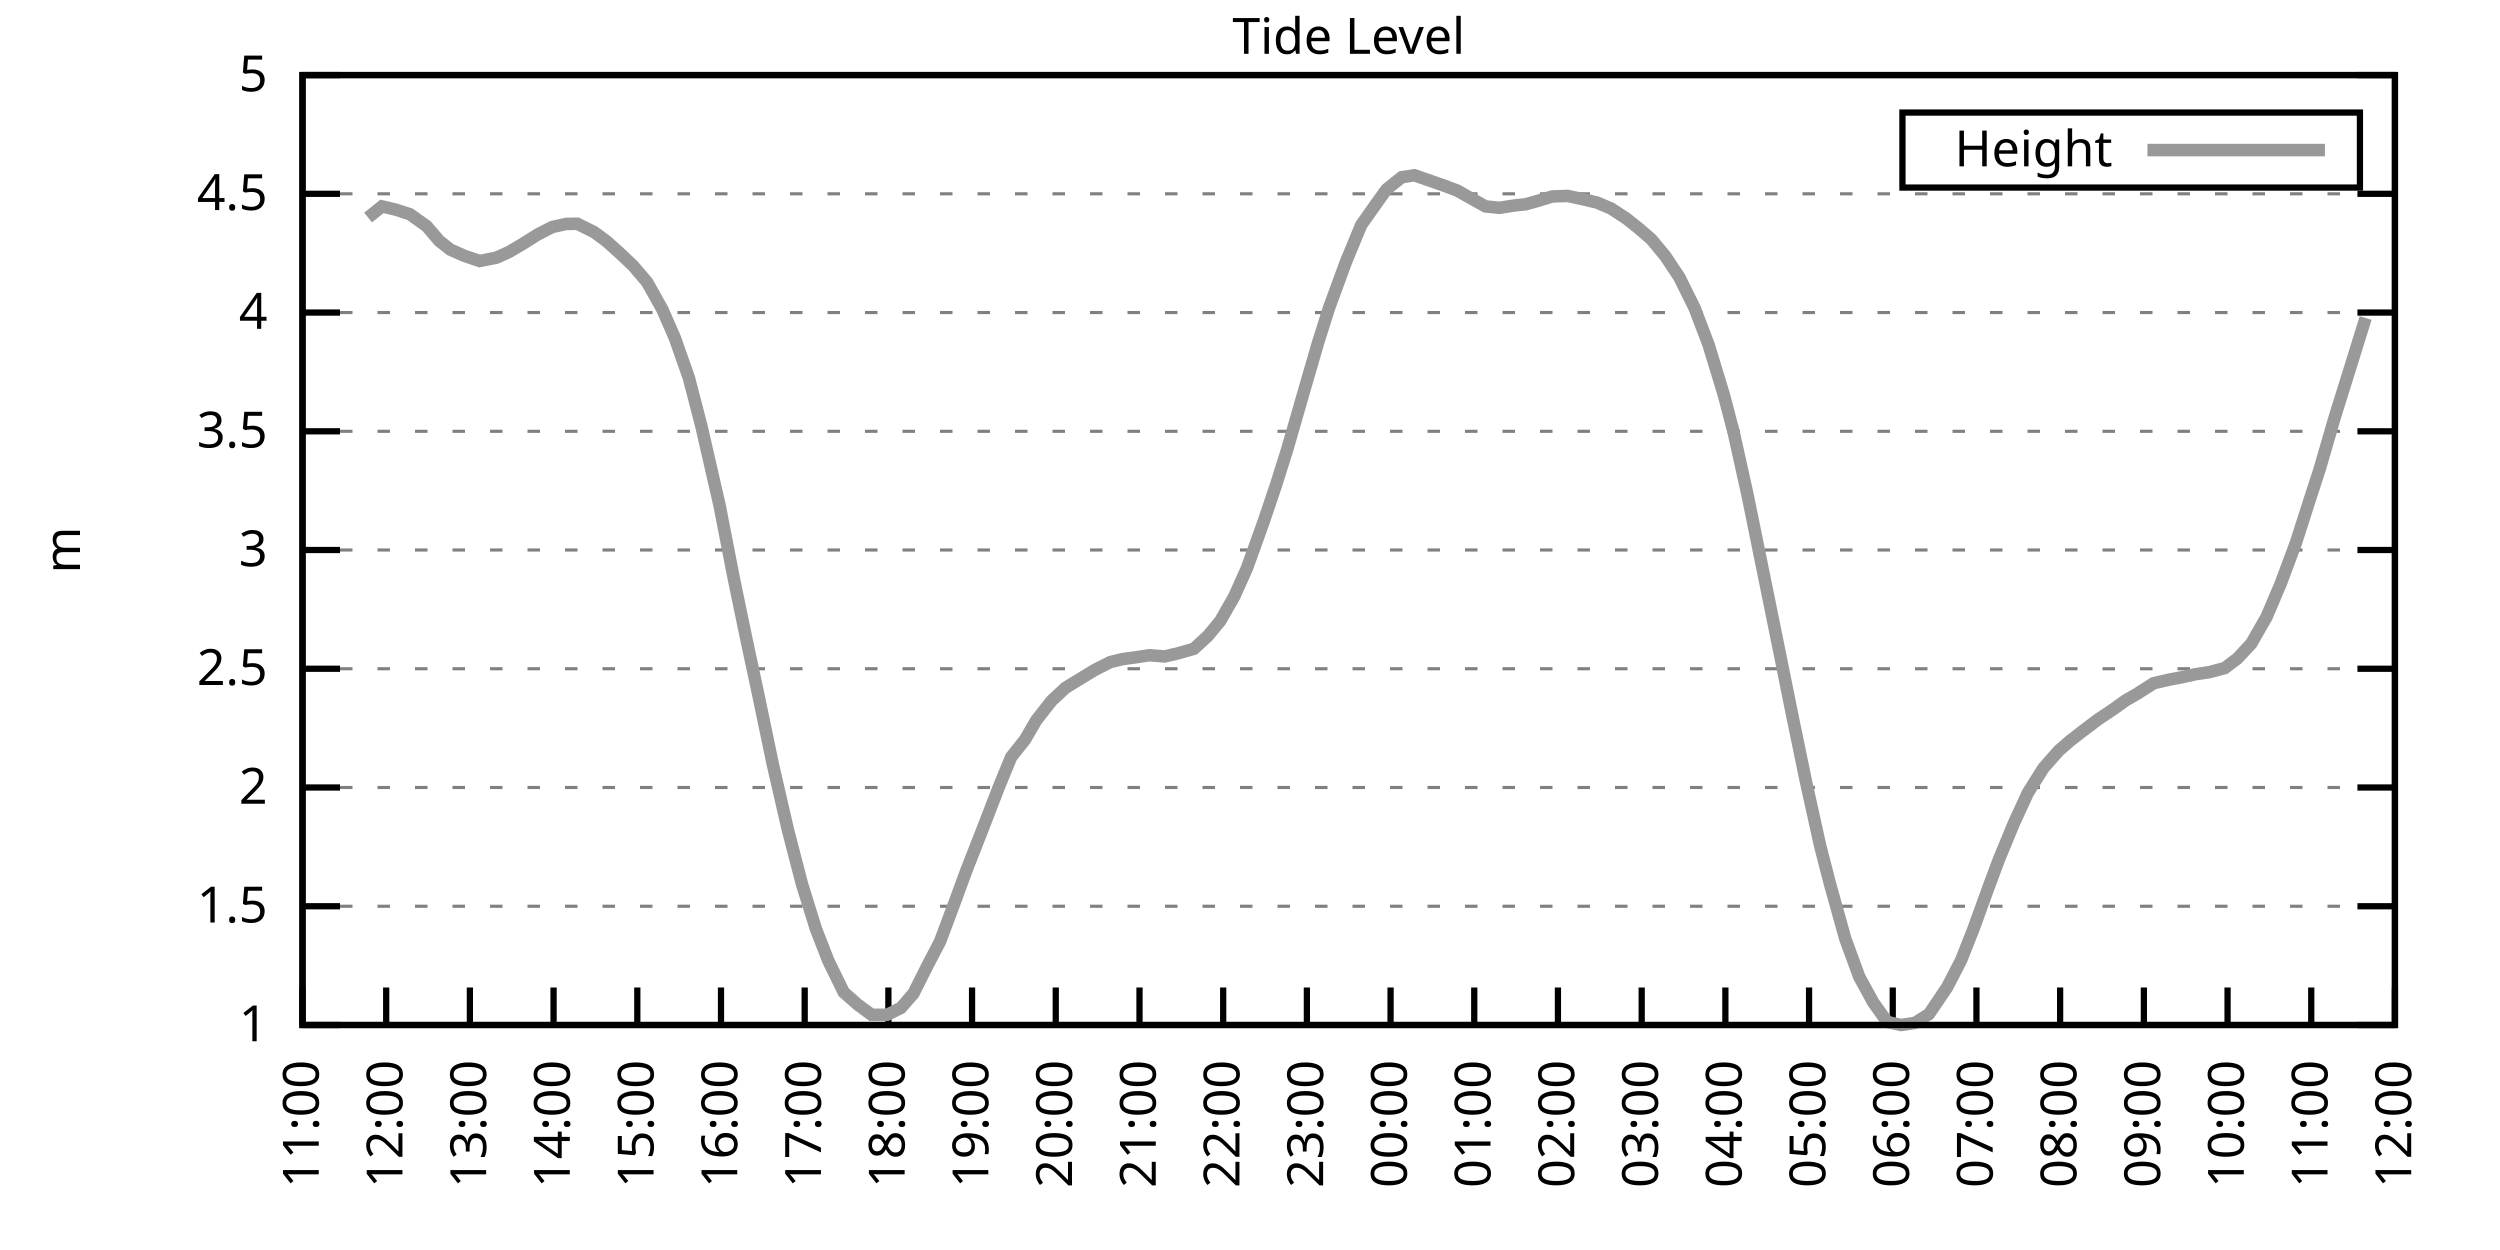
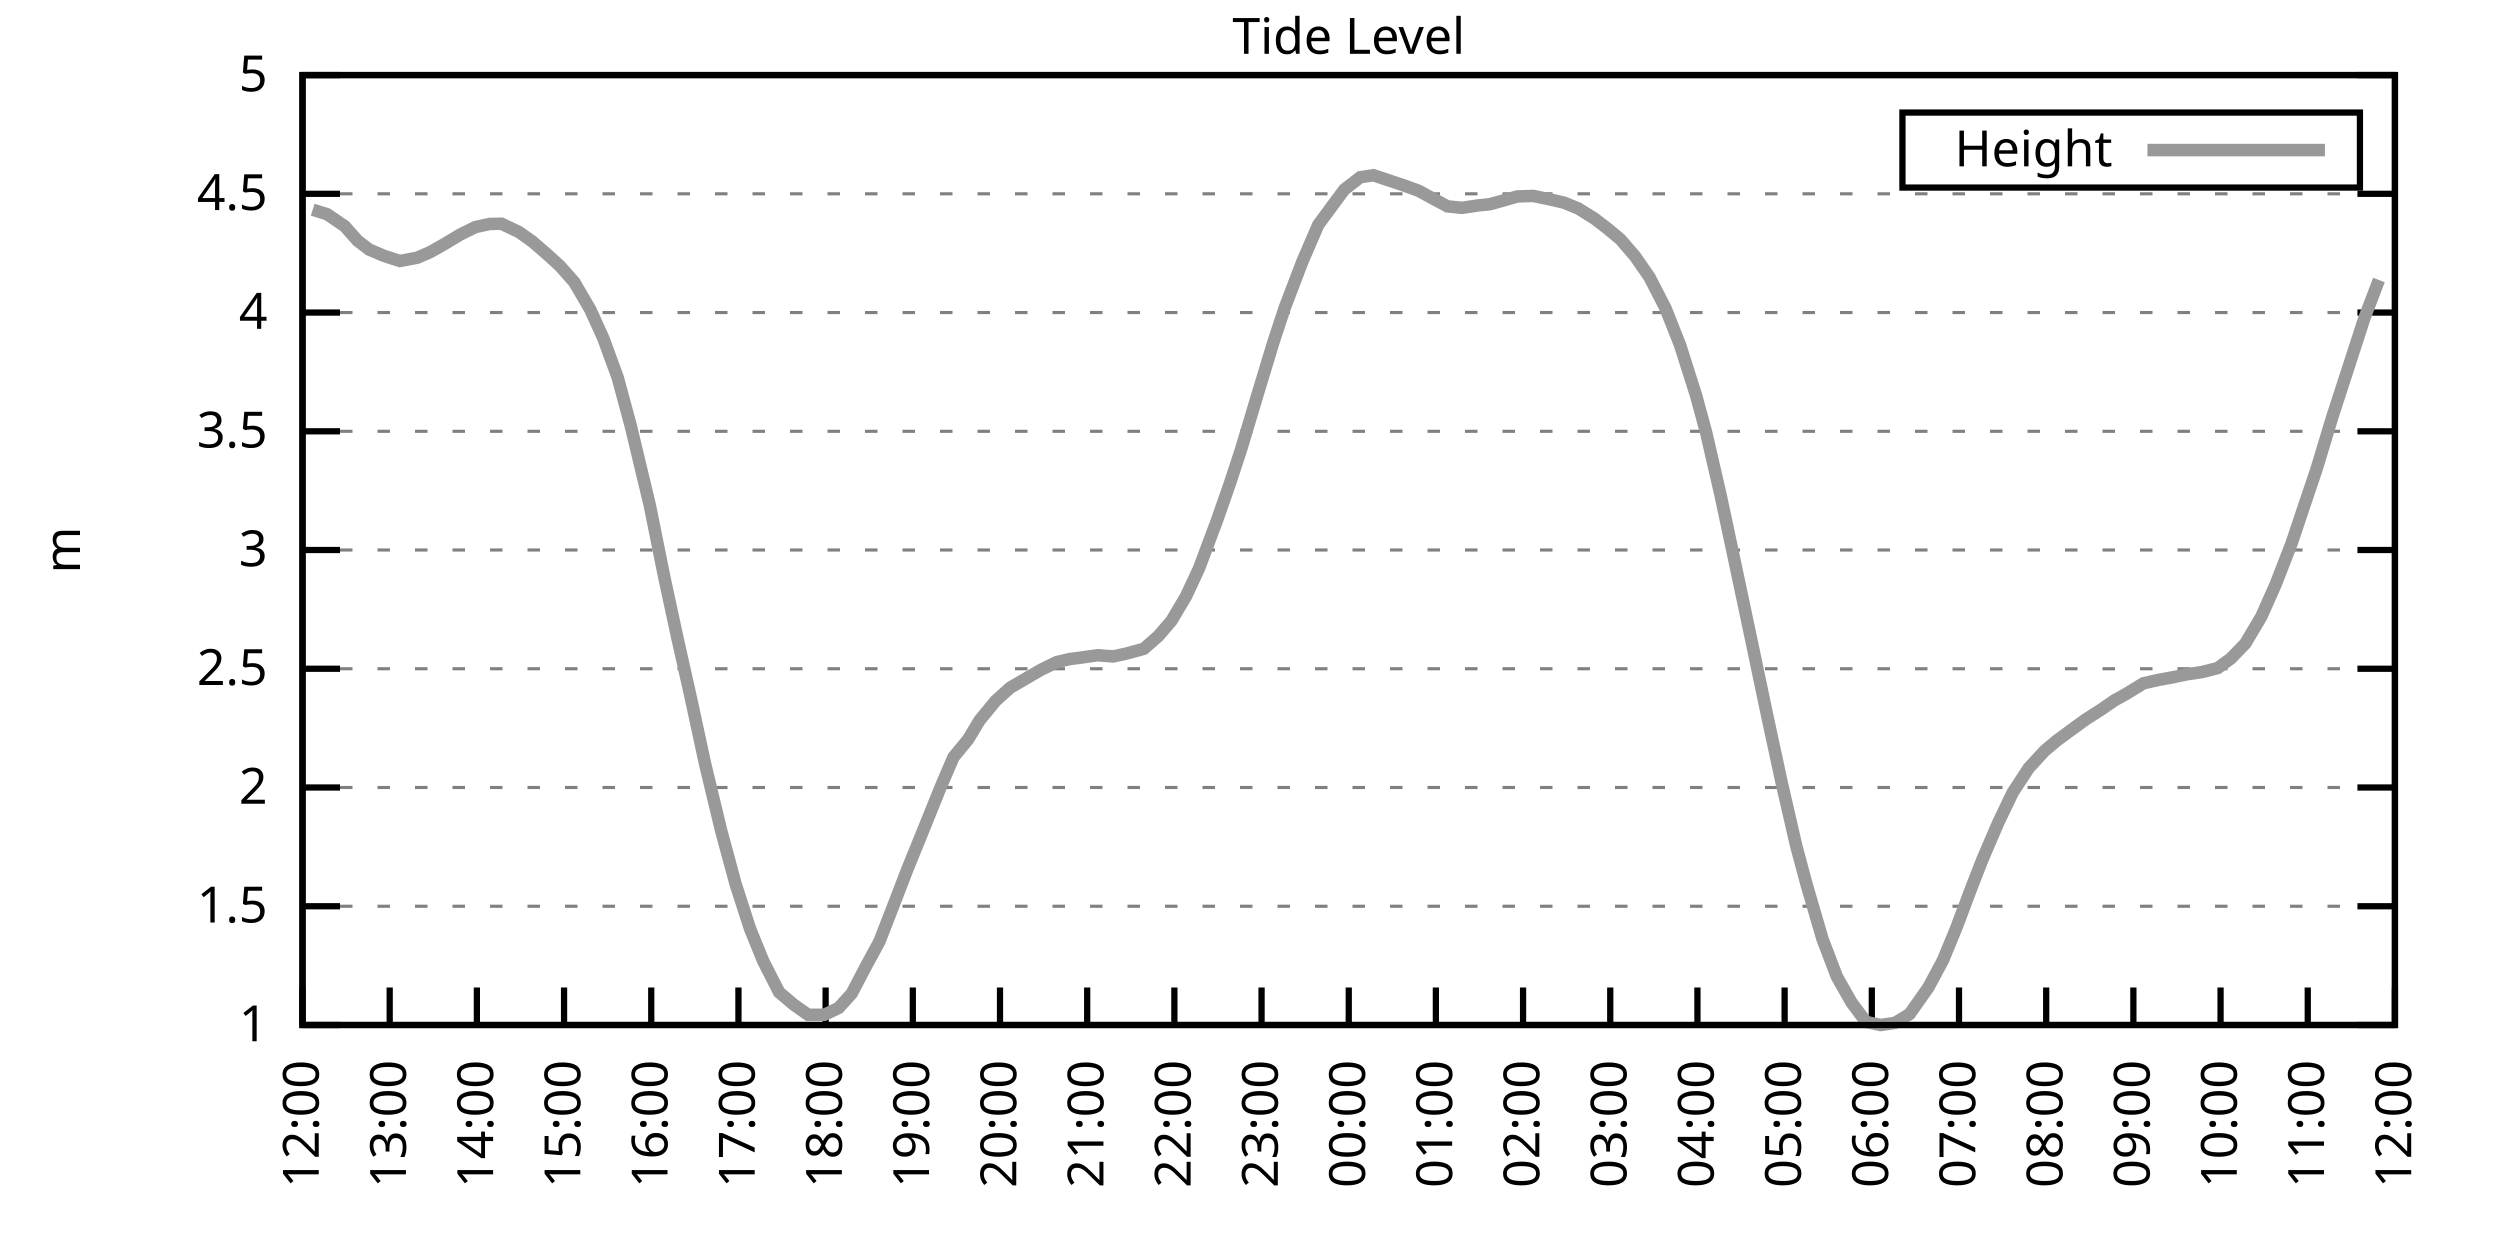
<svg xmlns="http://www.w3.org/2000/svg" xmlns:xlink="http://www.w3.org/1999/xlink" width="400" height="200" viewBox="0 0 400 200">
  <g id="gnuplot_canvas">
    <rect x="0" y="0" width="400" height="200" fill="none" />
    <defs>
      <circle id="gpDot" r="0.5" stroke-width="0.5" stroke="currentColor" />
      <path id="gpPt0" stroke-width="0.333" stroke="currentColor" d="M-1,0 h2 M0,-1 v2" />
      <path id="gpPt1" stroke-width="0.333" stroke="currentColor" d="M-1,-1 L1,1 M1,-1 L-1,1" />
      <path id="gpPt2" stroke-width="0.333" stroke="currentColor" d="M-1,0 L1,0 M0,-1 L0,1 M-1,-1 L1,1 M-1,1 L1,-1" />
      <rect id="gpPt3" stroke-width="0.333" stroke="currentColor" x="-1" y="-1" width="2" height="2" />
      <rect id="gpPt4" stroke-width="0.333" stroke="currentColor" fill="currentColor" x="-1" y="-1" width="2" height="2" />
      <circle id="gpPt5" stroke-width="0.333" stroke="currentColor" cx="0" cy="0" r="1" />
      <use xlink:href="#gpPt5" id="gpPt6" fill="currentColor" stroke="none" />
      <path id="gpPt7" stroke-width="0.333" stroke="currentColor" d="M0,-1.33 L-1.33,0.67 L1.33,0.67 z" />
      <use xlink:href="#gpPt7" id="gpPt8" fill="currentColor" stroke="none" />
      <use xlink:href="#gpPt7" id="gpPt9" stroke="currentColor" transform="rotate(180)" />
      <use xlink:href="#gpPt9" id="gpPt10" fill="currentColor" stroke="none" />
      <use xlink:href="#gpPt3" id="gpPt11" stroke="currentColor" transform="rotate(45)" />
      <use xlink:href="#gpPt11" id="gpPt12" fill="currentColor" stroke="none" />
      <path id="gpPt13" stroke-width="0.333" stroke="currentColor" d="M0,1.330 L1.265,0.411 L0.782,-1.067 L-0.782,-1.076 L-1.265,0.411 z" />
      <use xlink:href="#gpPt13" id="gpPt14" fill="currentColor" stroke="none" />
      <filter id="textbox" filterUnits="objectBoundingBox" x="0" y="0" height="1" width="1">
        <feFlood flood-color="white" flood-opacity="1" result="bgnd" />
        <feComposite in="SourceGraphic" in2="bgnd" operator="atop" />
      </filter>
      <filter id="greybox" filterUnits="objectBoundingBox" x="0" y="0" height="1" width="1">
        <feFlood flood-color="lightgrey" flood-opacity="1" result="grey" />
        <feComposite in="SourceGraphic" in2="grey" operator="atop" />
      </filter>
    </defs>
    <g fill="none" color="white" stroke="currentColor" stroke-width="1.00" stroke-linecap="butt" stroke-linejoin="miter">
</g>
    <g fill="none" color="black" stroke="currentColor" stroke-width="1.00" stroke-linecap="butt" stroke-linejoin="miter">
      <g stroke="none" shape-rendering="crispEdges">
        <polygon fill="rgb(255, 255, 255)" points="48.40,164.00 383.18,164.00 383.18,12.02 48.40,12.02 " />
      </g>
    </g>
    <g fill="none" color="black" stroke="currentColor" stroke-width="1.00" stroke-linecap="butt" stroke-linejoin="miter">
</g>
    <g fill="none" color="black" stroke="black" stroke-width="0.50" stroke-linecap="butt" stroke-linejoin="miter">
</g>
    <g fill="none" color="gray" stroke="currentColor" stroke-width="0.50" stroke-linecap="butt" stroke-linejoin="miter">
      <path stroke="gray" stroke-dasharray="2,4" class="gridline" d="M48.40,164.00 L383.19,164.00  " />
    </g>
    <g fill="none" color="gray" stroke="gray" stroke-width="1.00" stroke-linecap="butt" stroke-linejoin="miter">
</g>
    <g fill="none" color="black" stroke="currentColor" stroke-width="1.00" stroke-linecap="butt" stroke-linejoin="miter">
      <path stroke="black" d="M48.40,164.00 L54.40,164.00 M383.19,164.00 L377.19,164.00  " />
      <g transform="translate(42.80,166.60)" stroke="none" fill="black" font-family="Sans" font-size="8.00" text-anchor="end">
        <text>
          <tspan font-family="Sans"> 1</tspan>
        </text>
      </g>
    </g>
    <g fill="none" color="black" stroke="currentColor" stroke-width="1.00" stroke-linecap="butt" stroke-linejoin="miter">
</g>
    <g fill="none" color="black" stroke="black" stroke-width="0.50" stroke-linecap="butt" stroke-linejoin="miter">
</g>
    <g fill="none" color="gray" stroke="currentColor" stroke-width="0.50" stroke-linecap="butt" stroke-linejoin="miter">
      <path stroke="gray" stroke-dasharray="2,4" class="gridline" d="M48.40,145.00 L383.19,145.00  " />
    </g>
    <g fill="none" color="gray" stroke="gray" stroke-width="1.00" stroke-linecap="butt" stroke-linejoin="miter">
</g>
    <g fill="none" color="black" stroke="currentColor" stroke-width="1.00" stroke-linecap="butt" stroke-linejoin="miter">
      <path stroke="black" d="M48.40,145.00 L54.40,145.00 M383.19,145.00 L377.19,145.00  " />
      <g transform="translate(42.80,147.60)" stroke="none" fill="black" font-family="Sans" font-size="8.00" text-anchor="end">
        <text>
          <tspan font-family="Sans"> 1.5</tspan>
        </text>
      </g>
    </g>
    <g fill="none" color="black" stroke="currentColor" stroke-width="1.00" stroke-linecap="butt" stroke-linejoin="miter">
</g>
    <g fill="none" color="black" stroke="black" stroke-width="0.50" stroke-linecap="butt" stroke-linejoin="miter">
</g>
    <g fill="none" color="gray" stroke="currentColor" stroke-width="0.50" stroke-linecap="butt" stroke-linejoin="miter">
      <path stroke="gray" stroke-dasharray="2,4" class="gridline" d="M48.40,126.00 L383.19,126.00  " />
    </g>
    <g fill="none" color="gray" stroke="gray" stroke-width="1.00" stroke-linecap="butt" stroke-linejoin="miter">
</g>
    <g fill="none" color="black" stroke="currentColor" stroke-width="1.00" stroke-linecap="butt" stroke-linejoin="miter">
      <path stroke="black" d="M48.40,126.00 L54.40,126.00 M383.19,126.00 L377.19,126.00  " />
      <g transform="translate(42.80,128.60)" stroke="none" fill="black" font-family="Sans" font-size="8.00" text-anchor="end">
        <text>
          <tspan font-family="Sans"> 2</tspan>
        </text>
      </g>
    </g>
    <g fill="none" color="black" stroke="currentColor" stroke-width="1.00" stroke-linecap="butt" stroke-linejoin="miter">
</g>
    <g fill="none" color="black" stroke="black" stroke-width="0.50" stroke-linecap="butt" stroke-linejoin="miter">
</g>
    <g fill="none" color="gray" stroke="currentColor" stroke-width="0.50" stroke-linecap="butt" stroke-linejoin="miter">
      <path stroke="gray" stroke-dasharray="2,4" class="gridline" d="M48.40,107.00 L383.19,107.00  " />
    </g>
    <g fill="none" color="gray" stroke="gray" stroke-width="1.00" stroke-linecap="butt" stroke-linejoin="miter">
</g>
    <g fill="none" color="black" stroke="currentColor" stroke-width="1.00" stroke-linecap="butt" stroke-linejoin="miter">
      <path stroke="black" d="M48.40,107.00 L54.40,107.00 M383.19,107.00 L377.19,107.00  " />
      <g transform="translate(42.80,109.60)" stroke="none" fill="black" font-family="Sans" font-size="8.00" text-anchor="end">
        <text>
          <tspan font-family="Sans"> 2.5</tspan>
        </text>
      </g>
    </g>
    <g fill="none" color="black" stroke="currentColor" stroke-width="1.00" stroke-linecap="butt" stroke-linejoin="miter">
</g>
    <g fill="none" color="black" stroke="black" stroke-width="0.50" stroke-linecap="butt" stroke-linejoin="miter">
</g>
    <g fill="none" color="gray" stroke="currentColor" stroke-width="0.50" stroke-linecap="butt" stroke-linejoin="miter">
      <path stroke="gray" stroke-dasharray="2,4" class="gridline" d="M48.40,88.00 L383.19,88.00  " />
    </g>
    <g fill="none" color="gray" stroke="gray" stroke-width="1.00" stroke-linecap="butt" stroke-linejoin="miter">
</g>
    <g fill="none" color="black" stroke="currentColor" stroke-width="1.00" stroke-linecap="butt" stroke-linejoin="miter">
      <path stroke="black" d="M48.40,88.00 L54.40,88.00 M383.19,88.00 L377.19,88.00  " />
      <g transform="translate(42.80,90.60)" stroke="none" fill="black" font-family="Sans" font-size="8.00" text-anchor="end">
        <text>
          <tspan font-family="Sans"> 3</tspan>
        </text>
      </g>
    </g>
    <g fill="none" color="black" stroke="currentColor" stroke-width="1.00" stroke-linecap="butt" stroke-linejoin="miter">
</g>
    <g fill="none" color="black" stroke="black" stroke-width="0.50" stroke-linecap="butt" stroke-linejoin="miter">
</g>
    <g fill="none" color="gray" stroke="currentColor" stroke-width="0.50" stroke-linecap="butt" stroke-linejoin="miter">
      <path stroke="gray" stroke-dasharray="2,4" class="gridline" d="M48.40,69.01 L383.19,69.01  " />
    </g>
    <g fill="none" color="gray" stroke="gray" stroke-width="1.00" stroke-linecap="butt" stroke-linejoin="miter">
</g>
    <g fill="none" color="black" stroke="currentColor" stroke-width="1.00" stroke-linecap="butt" stroke-linejoin="miter">
      <path stroke="black" d="M48.40,69.01 L54.40,69.01 M383.19,69.01 L377.19,69.01  " />
      <g transform="translate(42.80,71.61)" stroke="none" fill="black" font-family="Sans" font-size="8.00" text-anchor="end">
        <text>
          <tspan font-family="Sans"> 3.5</tspan>
        </text>
      </g>
    </g>
    <g fill="none" color="black" stroke="currentColor" stroke-width="1.00" stroke-linecap="butt" stroke-linejoin="miter">
</g>
    <g fill="none" color="black" stroke="black" stroke-width="0.50" stroke-linecap="butt" stroke-linejoin="miter">
</g>
    <g fill="none" color="gray" stroke="currentColor" stroke-width="0.50" stroke-linecap="butt" stroke-linejoin="miter">
      <path stroke="gray" stroke-dasharray="2,4" class="gridline" d="M48.40,50.01 L383.19,50.01  " />
    </g>
    <g fill="none" color="gray" stroke="gray" stroke-width="1.00" stroke-linecap="butt" stroke-linejoin="miter">
</g>
    <g fill="none" color="black" stroke="currentColor" stroke-width="1.00" stroke-linecap="butt" stroke-linejoin="miter">
      <path stroke="black" d="M48.40,50.01 L54.40,50.01 M383.19,50.01 L377.19,50.01  " />
      <g transform="translate(42.80,52.61)" stroke="none" fill="black" font-family="Sans" font-size="8.00" text-anchor="end">
        <text>
          <tspan font-family="Sans"> 4</tspan>
        </text>
      </g>
    </g>
    <g fill="none" color="black" stroke="currentColor" stroke-width="1.00" stroke-linecap="butt" stroke-linejoin="miter">
</g>
    <g fill="none" color="black" stroke="black" stroke-width="0.50" stroke-linecap="butt" stroke-linejoin="miter">
</g>
    <g fill="none" color="gray" stroke="currentColor" stroke-width="0.50" stroke-linecap="butt" stroke-linejoin="miter">
      <path stroke="gray" stroke-dasharray="2,4" class="gridline" d="M48.40,31.01 L383.19,31.01  " />
    </g>
    <g fill="none" color="gray" stroke="gray" stroke-width="1.00" stroke-linecap="butt" stroke-linejoin="miter">
</g>
    <g fill="none" color="black" stroke="currentColor" stroke-width="1.00" stroke-linecap="butt" stroke-linejoin="miter">
      <path stroke="black" d="M48.40,31.01 L54.40,31.01 M383.19,31.01 L377.19,31.01  " />
      <g transform="translate(42.80,33.61)" stroke="none" fill="black" font-family="Sans" font-size="8.00" text-anchor="end">
        <text>
          <tspan font-family="Sans"> 4.5</tspan>
        </text>
      </g>
    </g>
    <g fill="none" color="black" stroke="currentColor" stroke-width="1.00" stroke-linecap="butt" stroke-linejoin="miter">
</g>
    <g fill="none" color="black" stroke="black" stroke-width="0.50" stroke-linecap="butt" stroke-linejoin="miter">
</g>
    <g fill="none" color="gray" stroke="currentColor" stroke-width="0.50" stroke-linecap="butt" stroke-linejoin="miter">
      <path stroke="gray" stroke-dasharray="2,4" class="gridline" d="M48.40,12.01 L383.19,12.01  " />
    </g>
    <g fill="none" color="gray" stroke="gray" stroke-width="1.00" stroke-linecap="butt" stroke-linejoin="miter">
</g>
    <g fill="none" color="black" stroke="currentColor" stroke-width="1.00" stroke-linecap="butt" stroke-linejoin="miter">
      <path stroke="black" d="M48.40,12.01 L54.40,12.01 M383.19,12.01 L377.19,12.01  " />
      <g transform="translate(42.80,14.61)" stroke="none" fill="black" font-family="Sans" font-size="8.00" text-anchor="end">
        <text>
          <tspan font-family="Sans"> 5</tspan>
        </text>
      </g>
    </g>
    <g fill="none" color="black" stroke="currentColor" stroke-width="1.00" stroke-linecap="butt" stroke-linejoin="miter">
      <path stroke="black" d="M48.40,164.00 L48.40,158.00  " />
      <g transform="translate(51.00,169.60) rotate(270.00)" stroke="none" fill="black" font-family="Sans" font-size="8.00" text-anchor="end">
        <text>
-           <tspan font-family="Sans">11:00</tspan>
-         </text>
-       </g>
-     </g>
-     <g fill="none" color="black" stroke="currentColor" stroke-width="1.00" stroke-linecap="butt" stroke-linejoin="miter">
-       <path stroke="black" d="M61.79,164.00 L61.79,158.00  " />
-       <g transform="translate(64.39,169.60) rotate(270.00)" stroke="none" fill="black" font-family="Sans" font-size="8.00" text-anchor="end">
-         <text>
          <tspan font-family="Sans">12:00</tspan>
        </text>
      </g>
    </g>
    <g fill="none" color="black" stroke="currentColor" stroke-width="1.00" stroke-linecap="butt" stroke-linejoin="miter">
-       <path stroke="black" d="M75.18,164.00 L75.18,158.00  " />
-       <g transform="translate(77.78,169.60) rotate(270.00)" stroke="none" fill="black" font-family="Sans" font-size="8.00" text-anchor="end">
+       <path stroke="black" d="M62.35,164.00 L62.35,158.00  " />
+       <g transform="translate(64.95,169.60) rotate(270.00)" stroke="none" fill="black" font-family="Sans" font-size="8.00" text-anchor="end">
        <text>
          <tspan font-family="Sans">13:00</tspan>
        </text>
      </g>
    </g>
    <g fill="none" color="black" stroke="currentColor" stroke-width="1.00" stroke-linecap="butt" stroke-linejoin="miter">
-       <path stroke="black" d="M88.57,164.00 L88.57,158.00  " />
-       <g transform="translate(91.17,169.60) rotate(270.00)" stroke="none" fill="black" font-family="Sans" font-size="8.00" text-anchor="end">
+       <path stroke="black" d="M76.30,164.00 L76.30,158.00  " />
+       <g transform="translate(78.90,169.60) rotate(270.00)" stroke="none" fill="black" font-family="Sans" font-size="8.00" text-anchor="end">
        <text>
          <tspan font-family="Sans">14:00</tspan>
        </text>
      </g>
    </g>
    <g fill="none" color="black" stroke="currentColor" stroke-width="1.00" stroke-linecap="butt" stroke-linejoin="miter">
-       <path stroke="black" d="M101.97,164.00 L101.97,158.00  " />
-       <g transform="translate(104.57,169.60) rotate(270.00)" stroke="none" fill="black" font-family="Sans" font-size="8.00" text-anchor="end">
+       <path stroke="black" d="M90.25,164.00 L90.25,158.00  " />
+       <g transform="translate(92.85,169.60) rotate(270.00)" stroke="none" fill="black" font-family="Sans" font-size="8.00" text-anchor="end">
        <text>
          <tspan font-family="Sans">15:00</tspan>
        </text>
      </g>
    </g>
    <g fill="none" color="black" stroke="currentColor" stroke-width="1.00" stroke-linecap="butt" stroke-linejoin="miter">
-       <path stroke="black" d="M115.36,164.00 L115.36,158.00  " />
-       <g transform="translate(117.96,169.60) rotate(270.00)" stroke="none" fill="black" font-family="Sans" font-size="8.00" text-anchor="end">
+       <path stroke="black" d="M104.20,164.00 L104.20,158.00  " />
+       <g transform="translate(106.80,169.60) rotate(270.00)" stroke="none" fill="black" font-family="Sans" font-size="8.00" text-anchor="end">
        <text>
          <tspan font-family="Sans">16:00</tspan>
        </text>
      </g>
    </g>
    <g fill="none" color="black" stroke="currentColor" stroke-width="1.00" stroke-linecap="butt" stroke-linejoin="miter">
-       <path stroke="black" d="M128.75,164.00 L128.75,158.00  " />
-       <g transform="translate(131.35,169.60) rotate(270.00)" stroke="none" fill="black" font-family="Sans" font-size="8.00" text-anchor="end">
+       <path stroke="black" d="M118.15,164.00 L118.15,158.00  " />
+       <g transform="translate(120.75,169.60) rotate(270.00)" stroke="none" fill="black" font-family="Sans" font-size="8.00" text-anchor="end">
        <text>
          <tspan font-family="Sans">17:00</tspan>
        </text>
      </g>
    </g>
    <g fill="none" color="black" stroke="currentColor" stroke-width="1.00" stroke-linecap="butt" stroke-linejoin="miter">
-       <path stroke="black" d="M142.14,164.00 L142.14,158.00  " />
-       <g transform="translate(144.74,169.60) rotate(270.00)" stroke="none" fill="black" font-family="Sans" font-size="8.00" text-anchor="end">
+       <path stroke="black" d="M132.10,164.00 L132.10,158.00  " />
+       <g transform="translate(134.70,169.60) rotate(270.00)" stroke="none" fill="black" font-family="Sans" font-size="8.00" text-anchor="end">
        <text>
          <tspan font-family="Sans">18:00</tspan>
        </text>
      </g>
    </g>
    <g fill="none" color="black" stroke="currentColor" stroke-width="1.00" stroke-linecap="butt" stroke-linejoin="miter">
-       <path stroke="black" d="M155.53,164.00 L155.53,158.00  " />
-       <g transform="translate(158.13,169.60) rotate(270.00)" stroke="none" fill="black" font-family="Sans" font-size="8.00" text-anchor="end">
+       <path stroke="black" d="M146.05,164.00 L146.05,158.00  " />
+       <g transform="translate(148.65,169.60) rotate(270.00)" stroke="none" fill="black" font-family="Sans" font-size="8.00" text-anchor="end">
        <text>
          <tspan font-family="Sans">19:00</tspan>
        </text>
      </g>
    </g>
    <g fill="none" color="black" stroke="currentColor" stroke-width="1.00" stroke-linecap="butt" stroke-linejoin="miter">
-       <path stroke="black" d="M168.92,164.00 L168.92,158.00  " />
-       <g transform="translate(171.52,169.60) rotate(270.00)" stroke="none" fill="black" font-family="Sans" font-size="8.00" text-anchor="end">
+       <path stroke="black" d="M160.00,164.00 L160.00,158.00  " />
+       <g transform="translate(162.60,169.60) rotate(270.00)" stroke="none" fill="black" font-family="Sans" font-size="8.00" text-anchor="end">
        <text>
          <tspan font-family="Sans">20:00</tspan>
        </text>
      </g>
    </g>
    <g fill="none" color="black" stroke="currentColor" stroke-width="1.00" stroke-linecap="butt" stroke-linejoin="miter">
-       <path stroke="black" d="M182.32,164.00 L182.32,158.00  " />
-       <g transform="translate(184.92,169.60) rotate(270.00)" stroke="none" fill="black" font-family="Sans" font-size="8.00" text-anchor="end">
+       <path stroke="black" d="M173.95,164.00 L173.95,158.00  " />
+       <g transform="translate(176.55,169.60) rotate(270.00)" stroke="none" fill="black" font-family="Sans" font-size="8.00" text-anchor="end">
        <text>
          <tspan font-family="Sans">21:00</tspan>
        </text>
      </g>
    </g>
    <g fill="none" color="black" stroke="currentColor" stroke-width="1.00" stroke-linecap="butt" stroke-linejoin="miter">
-       <path stroke="black" d="M195.71,164.00 L195.71,158.00  " />
-       <g transform="translate(198.31,169.60) rotate(270.00)" stroke="none" fill="black" font-family="Sans" font-size="8.00" text-anchor="end">
+       <path stroke="black" d="M187.90,164.00 L187.90,158.00  " />
+       <g transform="translate(190.50,169.60) rotate(270.00)" stroke="none" fill="black" font-family="Sans" font-size="8.00" text-anchor="end">
        <text>
          <tspan font-family="Sans">22:00</tspan>
        </text>
      </g>
    </g>
    <g fill="none" color="black" stroke="currentColor" stroke-width="1.00" stroke-linecap="butt" stroke-linejoin="miter">
-       <path stroke="black" d="M209.10,164.00 L209.10,158.00  " />
-       <g transform="translate(211.70,169.60) rotate(270.00)" stroke="none" fill="black" font-family="Sans" font-size="8.00" text-anchor="end">
+       <path stroke="black" d="M201.85,164.00 L201.85,158.00  " />
+       <g transform="translate(204.45,169.60) rotate(270.00)" stroke="none" fill="black" font-family="Sans" font-size="8.00" text-anchor="end">
        <text>
          <tspan font-family="Sans">23:00</tspan>
        </text>
      </g>
    </g>
    <g fill="none" color="black" stroke="currentColor" stroke-width="1.00" stroke-linecap="butt" stroke-linejoin="miter">
-       <path stroke="black" d="M222.49,164.00 L222.49,158.00  " />
-       <g transform="translate(225.09,169.60) rotate(270.00)" stroke="none" fill="black" font-family="Sans" font-size="8.00" text-anchor="end">
+       <path stroke="black" d="M215.80,164.00 L215.80,158.00  " />
+       <g transform="translate(218.40,169.60) rotate(270.00)" stroke="none" fill="black" font-family="Sans" font-size="8.00" text-anchor="end">
        <text>
          <tspan font-family="Sans">00:00</tspan>
        </text>
      </g>
    </g>
    <g fill="none" color="black" stroke="currentColor" stroke-width="1.00" stroke-linecap="butt" stroke-linejoin="miter">
-       <path stroke="black" d="M235.88,164.00 L235.88,158.00  " />
-       <g transform="translate(238.48,169.60) rotate(270.00)" stroke="none" fill="black" font-family="Sans" font-size="8.00" text-anchor="end">
+       <path stroke="black" d="M229.74,164.00 L229.74,158.00  " />
+       <g transform="translate(232.34,169.60) rotate(270.00)" stroke="none" fill="black" font-family="Sans" font-size="8.00" text-anchor="end">
        <text>
          <tspan font-family="Sans">01:00</tspan>
        </text>
      </g>
    </g>
    <g fill="none" color="black" stroke="currentColor" stroke-width="1.00" stroke-linecap="butt" stroke-linejoin="miter">
-       <path stroke="black" d="M249.27,164.00 L249.27,158.00  " />
-       <g transform="translate(251.87,169.60) rotate(270.00)" stroke="none" fill="black" font-family="Sans" font-size="8.00" text-anchor="end">
+       <path stroke="black" d="M243.69,164.00 L243.69,158.00  " />
+       <g transform="translate(246.29,169.60) rotate(270.00)" stroke="none" fill="black" font-family="Sans" font-size="8.00" text-anchor="end">
        <text>
          <tspan font-family="Sans">02:00</tspan>
        </text>
      </g>
    </g>
    <g fill="none" color="black" stroke="currentColor" stroke-width="1.00" stroke-linecap="butt" stroke-linejoin="miter">
-       <path stroke="black" d="M262.67,164.00 L262.67,158.00  " />
-       <g transform="translate(265.27,169.60) rotate(270.00)" stroke="none" fill="black" font-family="Sans" font-size="8.00" text-anchor="end">
+       <path stroke="black" d="M257.64,164.00 L257.64,158.00  " />
+       <g transform="translate(260.24,169.60) rotate(270.00)" stroke="none" fill="black" font-family="Sans" font-size="8.00" text-anchor="end">
        <text>
          <tspan font-family="Sans">03:00</tspan>
        </text>
      </g>
    </g>
    <g fill="none" color="black" stroke="currentColor" stroke-width="1.00" stroke-linecap="butt" stroke-linejoin="miter">
-       <path stroke="black" d="M276.06,164.00 L276.06,158.00  " />
-       <g transform="translate(278.66,169.60) rotate(270.00)" stroke="none" fill="black" font-family="Sans" font-size="8.00" text-anchor="end">
+       <path stroke="black" d="M271.59,164.00 L271.59,158.00  " />
+       <g transform="translate(274.19,169.60) rotate(270.00)" stroke="none" fill="black" font-family="Sans" font-size="8.00" text-anchor="end">
        <text>
          <tspan font-family="Sans">04:00</tspan>
        </text>
      </g>
    </g>
    <g fill="none" color="black" stroke="currentColor" stroke-width="1.00" stroke-linecap="butt" stroke-linejoin="miter">
-       <path stroke="black" d="M289.45,164.00 L289.45,158.00  " />
-       <g transform="translate(292.05,169.60) rotate(270.00)" stroke="none" fill="black" font-family="Sans" font-size="8.00" text-anchor="end">
+       <path stroke="black" d="M285.54,164.00 L285.54,158.00  " />
+       <g transform="translate(288.14,169.60) rotate(270.00)" stroke="none" fill="black" font-family="Sans" font-size="8.00" text-anchor="end">
        <text>
          <tspan font-family="Sans">05:00</tspan>
        </text>
      </g>
    </g>
    <g fill="none" color="black" stroke="currentColor" stroke-width="1.00" stroke-linecap="butt" stroke-linejoin="miter">
-       <path stroke="black" d="M302.84,164.00 L302.84,158.00  " />
-       <g transform="translate(305.44,169.60) rotate(270.00)" stroke="none" fill="black" font-family="Sans" font-size="8.00" text-anchor="end">
+       <path stroke="black" d="M299.49,164.00 L299.49,158.00  " />
+       <g transform="translate(302.09,169.60) rotate(270.00)" stroke="none" fill="black" font-family="Sans" font-size="8.00" text-anchor="end">
        <text>
          <tspan font-family="Sans">06:00</tspan>
        </text>
      </g>
    </g>
    <g fill="none" color="black" stroke="currentColor" stroke-width="1.00" stroke-linecap="butt" stroke-linejoin="miter">
-       <path stroke="black" d="M316.23,164.00 L316.23,158.00  " />
-       <g transform="translate(318.83,169.60) rotate(270.00)" stroke="none" fill="black" font-family="Sans" font-size="8.00" text-anchor="end">
+       <path stroke="black" d="M313.44,164.00 L313.44,158.00  " />
+       <g transform="translate(316.04,169.60) rotate(270.00)" stroke="none" fill="black" font-family="Sans" font-size="8.00" text-anchor="end">
        <text>
          <tspan font-family="Sans">07:00</tspan>
        </text>
      </g>
    </g>
    <g fill="none" color="black" stroke="currentColor" stroke-width="1.00" stroke-linecap="butt" stroke-linejoin="miter">
-       <path stroke="black" d="M329.62,164.00 L329.62,158.00  " />
-       <g transform="translate(332.22,169.60) rotate(270.00)" stroke="none" fill="black" font-family="Sans" font-size="8.00" text-anchor="end">
+       <path stroke="black" d="M327.39,164.00 L327.39,158.00  " />
+       <g transform="translate(329.99,169.60) rotate(270.00)" stroke="none" fill="black" font-family="Sans" font-size="8.00" text-anchor="end">
        <text>
          <tspan font-family="Sans">08:00</tspan>
        </text>
      </g>
    </g>
    <g fill="none" color="black" stroke="currentColor" stroke-width="1.00" stroke-linecap="butt" stroke-linejoin="miter">
-       <path stroke="black" d="M343.02,164.00 L343.02,158.00  " />
-       <g transform="translate(345.62,169.60) rotate(270.00)" stroke="none" fill="black" font-family="Sans" font-size="8.00" text-anchor="end">
+       <path stroke="black" d="M341.34,164.00 L341.34,158.00  " />
+       <g transform="translate(343.94,169.60) rotate(270.00)" stroke="none" fill="black" font-family="Sans" font-size="8.00" text-anchor="end">
        <text>
          <tspan font-family="Sans">09:00</tspan>
        </text>
      </g>
    </g>
    <g fill="none" color="black" stroke="currentColor" stroke-width="1.00" stroke-linecap="butt" stroke-linejoin="miter">
-       <path stroke="black" d="M356.41,164.00 L356.41,158.00  " />
-       <g transform="translate(359.01,169.60) rotate(270.00)" stroke="none" fill="black" font-family="Sans" font-size="8.00" text-anchor="end">
+       <path stroke="black" d="M355.29,164.00 L355.29,158.00  " />
+       <g transform="translate(357.89,169.60) rotate(270.00)" stroke="none" fill="black" font-family="Sans" font-size="8.00" text-anchor="end">
        <text>
          <tspan font-family="Sans">10:00</tspan>
        </text>
      </g>
    </g>
    <g fill="none" color="black" stroke="currentColor" stroke-width="1.00" stroke-linecap="butt" stroke-linejoin="miter">
-       <path stroke="black" d="M369.80,164.00 L369.80,158.00  " />
-       <g transform="translate(372.40,169.60) rotate(270.00)" stroke="none" fill="black" font-family="Sans" font-size="8.00" text-anchor="end">
+       <path stroke="black" d="M369.24,164.00 L369.24,158.00  " />
+       <g transform="translate(371.84,169.60) rotate(270.00)" stroke="none" fill="black" font-family="Sans" font-size="8.00" text-anchor="end">
        <text>
          <tspan font-family="Sans">11:00</tspan>
        </text>
      </g>
    </g>
    <g fill="none" color="black" stroke="currentColor" stroke-width="1.00" stroke-linecap="butt" stroke-linejoin="miter">
      <path stroke="black" d="M383.19,164.00 L383.19,158.00  " />
      <g transform="translate(385.79,169.60) rotate(270.00)" stroke="none" fill="black" font-family="Sans" font-size="8.00" text-anchor="end">
        <text>
          <tspan font-family="Sans">12:00</tspan>
        </text>
      </g>
    </g>
    <g fill="none" color="black" stroke="currentColor" stroke-width="1.00" stroke-linecap="butt" stroke-linejoin="miter">
</g>
    <g fill="none" color="black" stroke="currentColor" stroke-width="1.00" stroke-linecap="butt" stroke-linejoin="miter">
      <path stroke="black" d="M48.40,12.01 L48.40,164.00 L383.19,164.00 L383.19,12.01 L48.40,12.01 Z  " />
    </g>
    <g fill="none" color="black" stroke="currentColor" stroke-width="1.00" stroke-linecap="butt" stroke-linejoin="miter">
</g>
    <g fill="none" color="black" stroke="currentColor" stroke-width="1.00" stroke-linecap="butt" stroke-linejoin="miter">
      <path stroke="black" d="M304.39,30.01 L304.39,18.01 L377.59,18.01 L377.59,30.01 L304.39,30.01 Z  " />
    </g>
    <g id="Tide_level_plot_1">
      <g fill="none" color="white" stroke="black" stroke-width="2.00" stroke-linecap="butt" stroke-linejoin="miter">
</g>
      <g fill="none" color="black" stroke="currentColor" stroke-width="2.00" stroke-linecap="butt" stroke-linejoin="miter">
        <g transform="translate(337.99,26.61)" stroke="none" fill="black" font-family="Sans" font-size="8.00" text-anchor="end">
          <text>
            <tspan font-family="Sans">Height</tspan>
          </text>
        </g>
      </g>
      <g fill="none" color="black" stroke="currentColor" stroke-width="2.00" stroke-linecap="butt" stroke-linejoin="miter">
-         <path stroke="rgb(153, 153, 153)" d="M343.59,24.01 L371.99,24.01 M58.89,34.81 L61.12,33.02 L63.35,33.55 L65.59,34.28 L68.26,36.18 L70.27,38.53   L72.06,39.94 L74.29,40.93 L76.75,41.76 L79.42,41.23 L81.43,40.32 L83.44,39.14 L86.12,37.47 L88.35,36.33   L90.58,35.83 L92.37,35.80 L95.05,37.13 L97.06,38.61 L99.29,40.62 L101.30,42.52 L103.53,45.14 L105.98,49.51   L107.99,54.11 L110.22,60.46 L112.23,68.21 L115.13,80.86 L117.37,92.37 L119.38,102.06 L121.38,111.41 L123.62,122.16   L126.07,132.80 L128.30,141.39 L130.54,148.61 L132.54,153.74 L135.00,158.76 L137.23,160.73 L139.46,162.37 L141.92,162.37   L144.15,161.26 L146.16,158.95 L148.39,154.50 L150.40,150.66 L152.63,144.70 L154.64,139.23 L157.10,132.96 L159.77,126.04   L161.78,121.14 L164.01,118.33 L165.80,115.25 L168.25,112.13 L170.49,110.04 L172.72,108.68 L175.17,107.19 L177.63,105.94   L179.64,105.45 L181.65,105.18 L183.88,104.84 L186.33,105.03 L188.34,104.57 L191.02,103.81 L193.25,101.76 L195.26,99.33   L197.49,95.41 L199.50,90.93 L202.18,83.48 L204.19,77.52 L205.97,71.86 L208.43,63.31 L210.88,54.87 L212.67,49.21   L215.35,41.91 L217.80,35.99 L219.81,33.14 L221.82,30.32 L224.28,28.35 L226.29,28.04 L231.20,29.75 L233.20,30.51   L235.21,31.65 L237.67,33.02 L239.90,33.25 L242.36,32.87 L244.14,32.68 L246.15,32.11 L248.38,31.43 L250.84,31.35   L253.29,31.88 L255.52,32.41 L257.76,33.36 L260.21,34.96 L262.22,36.56 L264.23,38.30 L266.46,41.00 L268.69,44.35   L271.15,49.32 L273.38,55.18 L275.83,63.23 L277.40,69.23 L279.63,79.30 L282.53,93.55 L284.54,103.43 L286.77,114.49   L289.00,125.28 L291.23,135.35 L292.80,141.43 L295.25,150.21 L297.48,156.29 L299.72,160.39 L301.95,163.51 L304.18,164.00   L306.41,163.66 L308.64,162.25 L311.54,157.96 L313.78,153.63 L315.79,148.54 L318.24,141.77 L319.80,137.59 L322.26,131.63   L324.49,126.80 L326.95,122.89 L329.40,120.11 L331.19,118.55 L333.19,117.00 L335.65,115.14 L338.10,113.50 L340.11,112.06   L341.90,111.03 L344.58,109.32 L347.03,108.75 L349.04,108.37 L351.27,107.88 L353.51,107.54 L355.96,106.89 L357.97,105.37   L360.20,102.98 L362.66,98.68 L364.89,93.44 L367.34,86.87 L369.35,80.60 L371.14,75.09 L373.59,66.65 L376.05,58.78   L378.50,50.88  " />
+         <path stroke="rgb(153, 153, 153)" d="M343.59,24.01 L371.99,24.01 M50.03,33.55 L52.35,34.28 L55.14,36.18 L57.23,38.53 L59.09,39.94 L61.42,40.93   L63.98,41.76 L66.77,41.23 L68.86,40.32 L70.95,39.14 L73.74,37.47 L76.07,36.33 L78.39,35.83 L80.25,35.80   L83.04,37.13 L85.13,38.61 L87.46,40.62 L89.55,42.52 L91.88,45.14 L94.43,49.51 L96.53,54.11 L98.85,60.46   L100.94,68.21 L103.97,80.86 L106.29,92.37 L108.38,102.06 L110.48,111.41 L112.80,122.16 L115.36,132.80 L117.68,141.39   L120.01,148.61 L122.10,153.74 L124.66,158.76 L126.98,160.73 L129.31,162.37 L131.87,162.37 L134.19,161.26 L136.28,158.95   L138.61,154.50 L140.70,150.66 L143.02,144.70 L145.12,139.23 L147.67,132.96 L150.46,126.04 L152.56,121.14 L154.88,118.33   L156.74,115.25 L159.30,112.13 L161.62,110.04 L163.95,108.68 L166.51,107.19 L169.06,105.94 L171.16,105.45 L173.25,105.18   L175.57,104.84 L178.13,105.03 L180.22,104.57 L183.01,103.81 L185.34,101.76 L187.43,99.33 L189.76,95.41 L191.85,90.93   L194.64,83.48 L196.73,77.52 L198.59,71.86 L201.15,63.31 L203.71,54.87 L205.57,49.21 L208.36,41.91 L210.91,35.99   L213.01,33.14 L215.10,30.32 L217.65,28.35 L219.75,28.04 L224.86,29.75 L226.95,30.51 L229.05,31.65 L231.60,33.02   L233.93,33.25 L236.49,32.87 L238.35,32.68 L240.44,32.11 L242.76,31.43 L245.32,31.35 L247.88,31.88 L250.20,32.41   L252.53,33.36 L255.09,34.96 L257.18,36.56 L259.27,38.30 L261.60,41.00 L263.92,44.35 L266.48,49.32 L268.80,55.18   L271.36,63.23 L272.99,69.23 L275.31,79.30 L278.34,93.55 L280.43,103.43 L282.75,114.49 L285.08,125.28 L287.40,135.35   L289.03,141.43 L291.59,150.21 L293.91,156.29 L296.24,160.39 L298.56,163.51 L300.89,164.00 L303.21,163.66 L305.54,162.25   L308.56,157.96 L310.88,153.63 L312.98,148.54 L315.53,141.77 L317.16,137.59 L319.72,131.63 L322.04,126.80 L324.60,122.89   L327.16,120.11 L329.02,118.55 L331.11,117.00 L333.67,115.14 L336.23,113.50 L338.32,112.06 L340.18,111.03 L342.97,109.32   L345.53,108.75 L347.62,108.37 L349.94,107.88 L352.27,107.54 L354.83,106.89 L356.92,105.37 L359.24,102.98 L361.80,98.68   L364.13,93.44 L366.68,86.87 L368.78,80.60 L370.64,75.09 L373.19,66.65 L375.75,58.78 L378.31,50.88 L380.63,44.80    " />
      </g>
    </g>
    <g fill="none" color="black" stroke="currentColor" stroke-width="2.00" stroke-linecap="butt" stroke-linejoin="miter">
</g>
    <g fill="none" color="black" stroke="black" stroke-width="1.00" stroke-linecap="butt" stroke-linejoin="miter">
</g>
    <g fill="none" color="black" stroke="currentColor" stroke-width="1.00" stroke-linecap="butt" stroke-linejoin="miter">
      <path stroke="black" d="M48.40,12.01 L48.40,164.00 L383.19,164.00 L383.19,12.01 L48.40,12.01 Z  " />
      <g transform="translate(12.80,88.01) rotate(270.00)" stroke="none" fill="black" font-family="Sans" font-size="8.00" text-anchor="middle">
        <text>
          <tspan font-family="Sans">m</tspan>
        </text>
      </g>
    </g>
    <g fill="none" color="black" stroke="currentColor" stroke-width="1.00" stroke-linecap="butt" stroke-linejoin="miter">
</g>
    <g fill="none" color="black" stroke="currentColor" stroke-width="1.00" stroke-linecap="butt" stroke-linejoin="miter">
      <g transform="translate(215.79,8.61)" stroke="none" fill="black" font-family="Sans" font-size="8.00" text-anchor="middle">
        <text>
          <tspan font-family="Sans">Tide Level</tspan>
        </text>
      </g>
    </g>
    <g fill="none" color="black" stroke="currentColor" stroke-width="1.00" stroke-linecap="butt" stroke-linejoin="miter">
</g>
  </g>
</svg>
